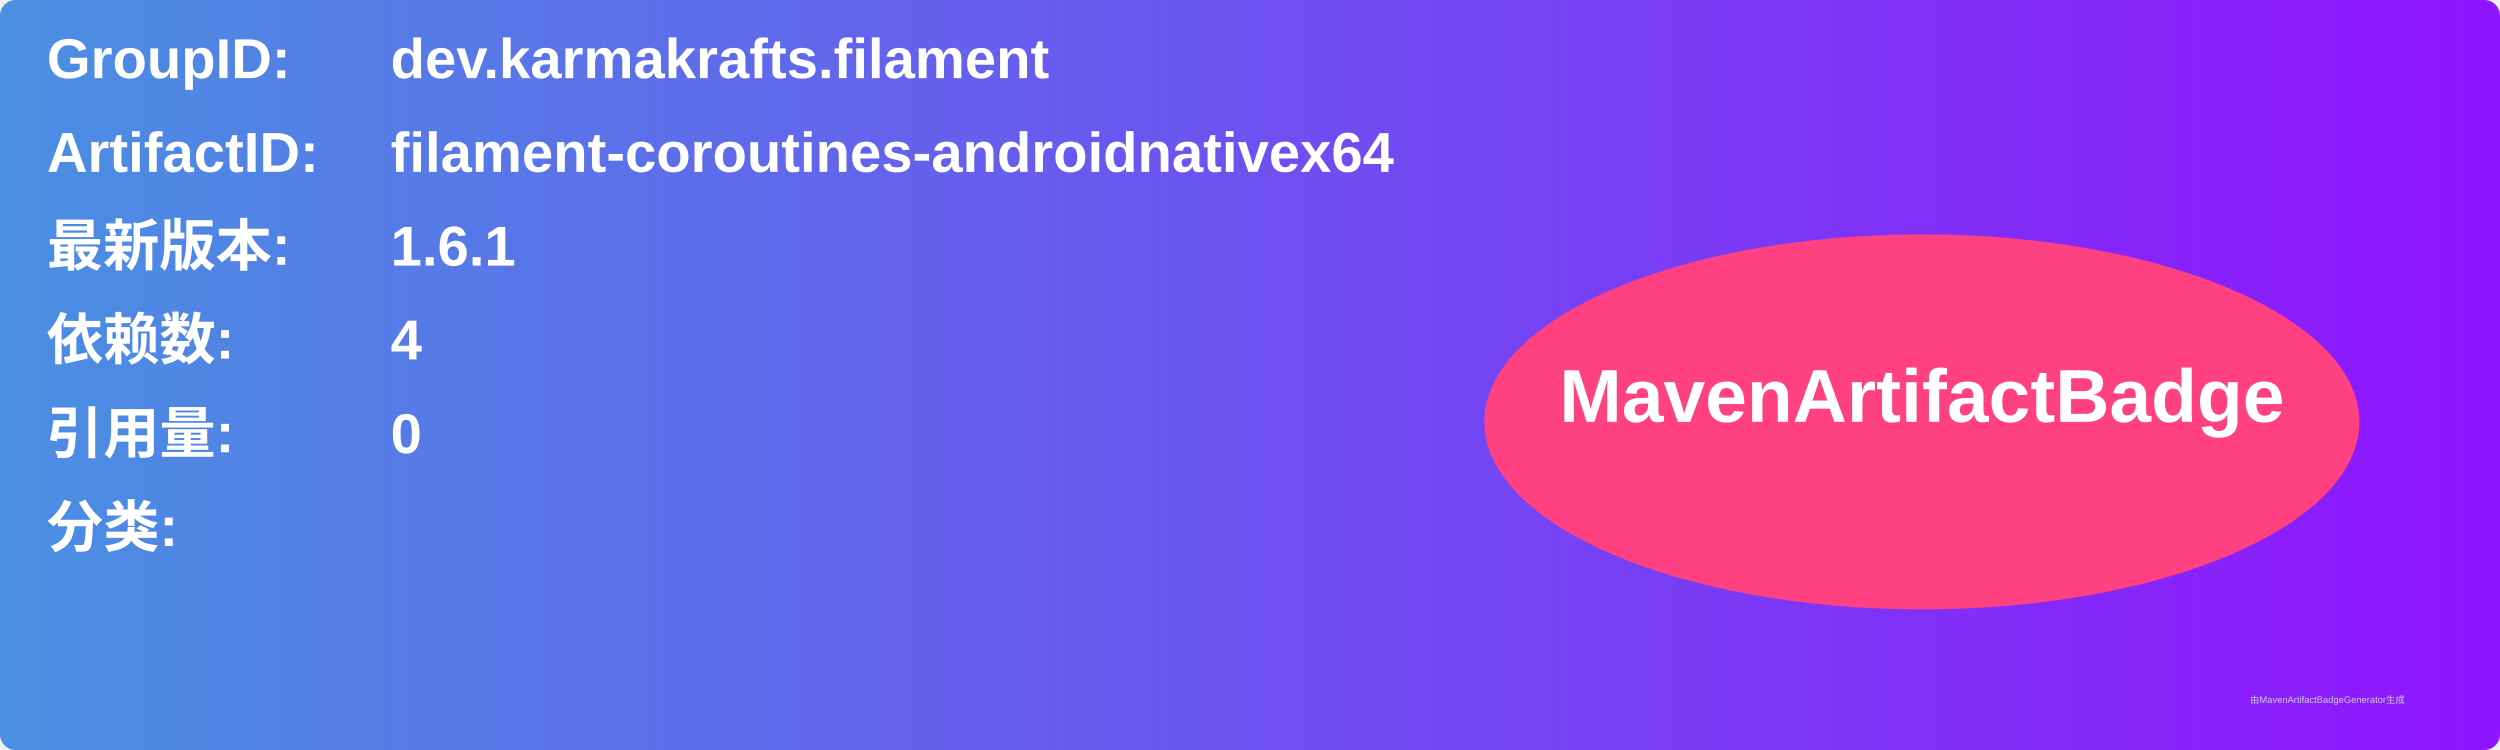
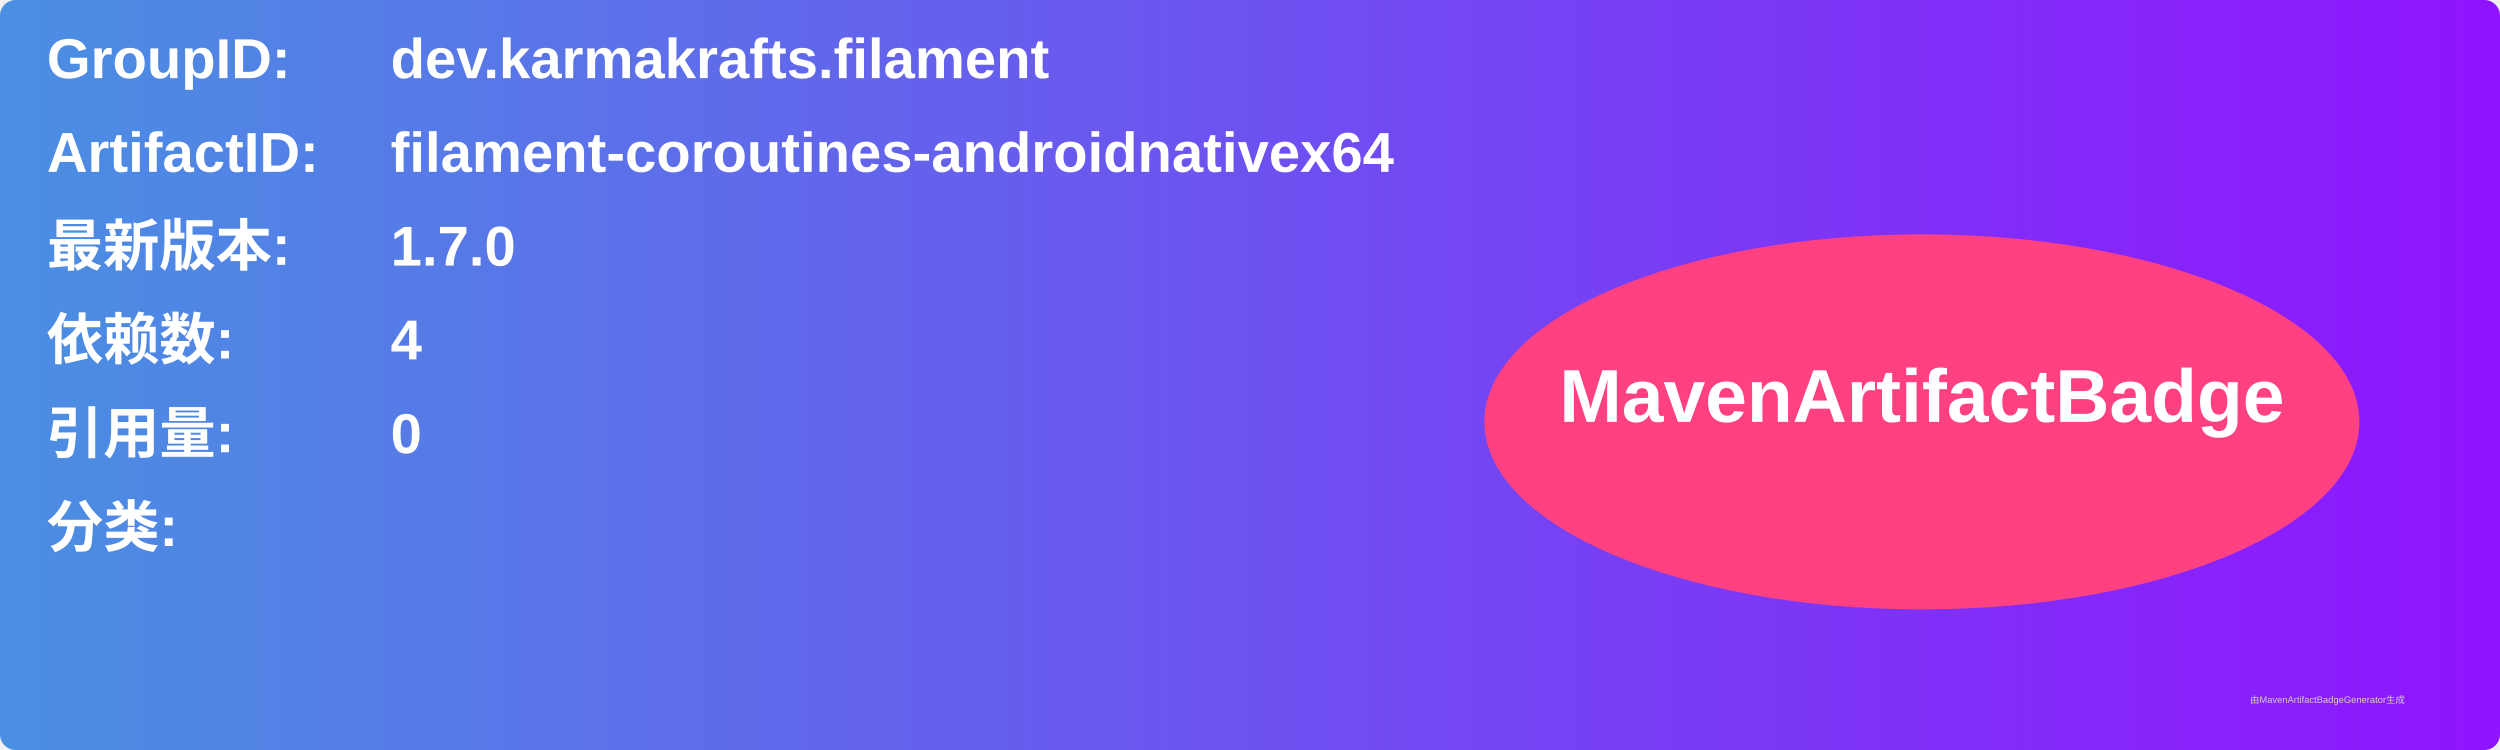
<svg xmlns="http://www.w3.org/2000/svg" width="800" height="240" viewBox="0 0 800 240">
  <linearGradient id="grad" x1="0%" y1="0%" x2="100%" y2="0%">
    <stop offset="0%" stop-color="#4a90e2" />
    <stop offset="100%" stop-color="#9013fe" />
  </linearGradient>
  <rect width="100%" height="100%" rx="5" ry="5" fill="url(#grad)" />
  <g transform="translate(15, 15)">
    <text x="0" y="10" font-family="Arial" font-size="18" fill="white" font-weight="bold" width="260">GroupID:</text>
    <text x="110" y="10" font-family="Arial" font-size="18" fill="white" font-weight="bold" width="460">dev.karmakrafts.filament</text>
    <text x="0" y="40" font-family="Arial" font-size="18" fill="white" font-weight="bold" width="260">ArtifactID:</text>
    <text x="110" y="40" font-family="Arial" font-size="18" fill="white" font-weight="bold" width="460">filament-coroutines-androidnativex64</text>
    <text x="0" y="70" font-family="Arial" font-size="18" fill="white" font-weight="bold">最新版本:</text>
    <text x="110" y="70" font-family="Arial" font-size="18" fill="white" font-weight="bold">
-       <tspan font-weight="bold">1.6.1</tspan>
+       <tspan font-weight="bold">1.7.0</tspan>
    </text>
    <text x="0" y="100" font-family="Arial" font-size="18" fill="white" font-weight="bold">依赖数: </text>
    <text x="110" y="100" font-family="Arial" font-size="18" fill="white">
      <tspan font-weight="bold">4</tspan>
    </text>
    <text x="0" y="130" font-family="Arial" font-size="18" fill="white" font-weight="bold">引用量: </text>
    <text x="110" y="130" font-family="Arial" font-size="18" fill="white">
      <tspan font-weight="bold">0</tspan>
    </text>
    <text x="0" y="160" font-family="Arial" font-size="18" fill="white" font-weight="bold">分类:</text>
    <text x="10" y="190" font-family="Arial" font-size="10" fill="white">
      <tspan font-weight="bold" />
    </text>
    <ellipse cx="600" cy="120" rx="140" ry="60" fill="#ff4081" />
    <text x="600" y="120" text-anchor="middle" font-family="Arial" font-size="24" fill="white" font-weight="bold">MavenArtifactBadge</text>
  </g>
  <text x="720" y="225" font-family="Arial" font-size="3" fill="#d0d0d0">由MavenArtifactBadgeGenerator生成</text>
</svg>
